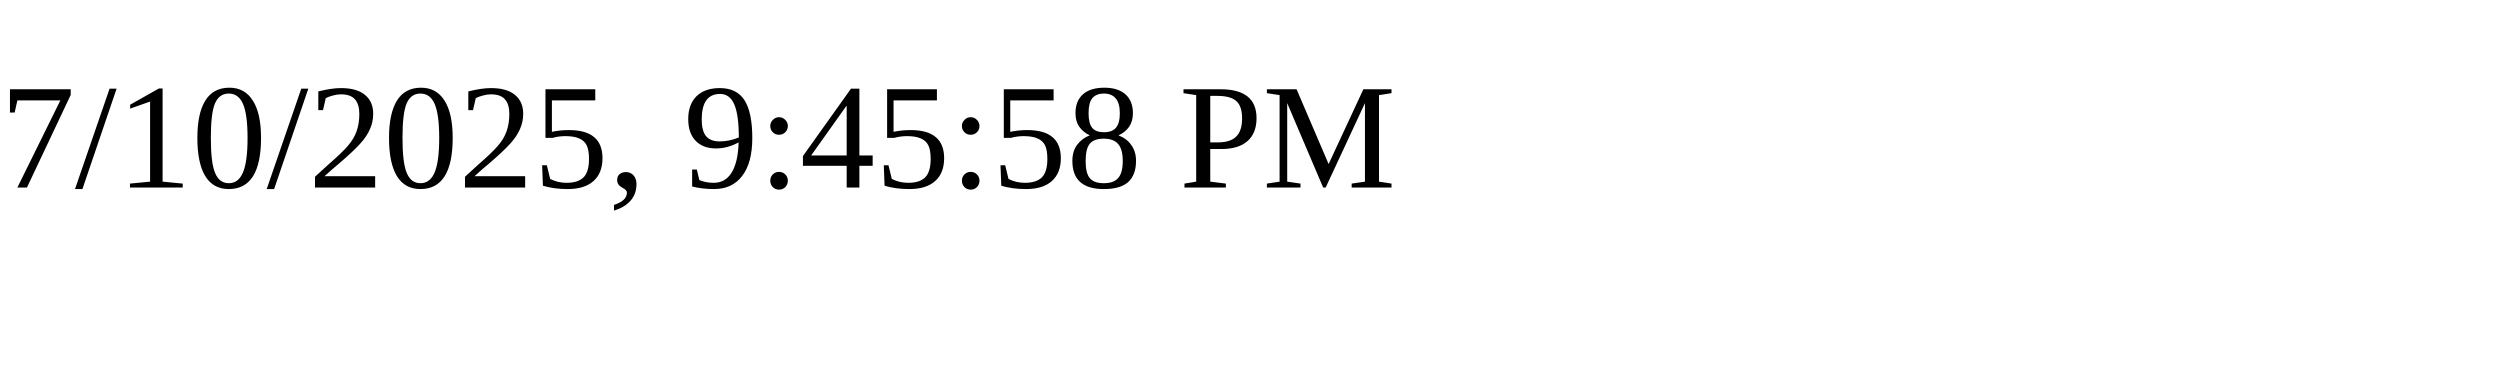
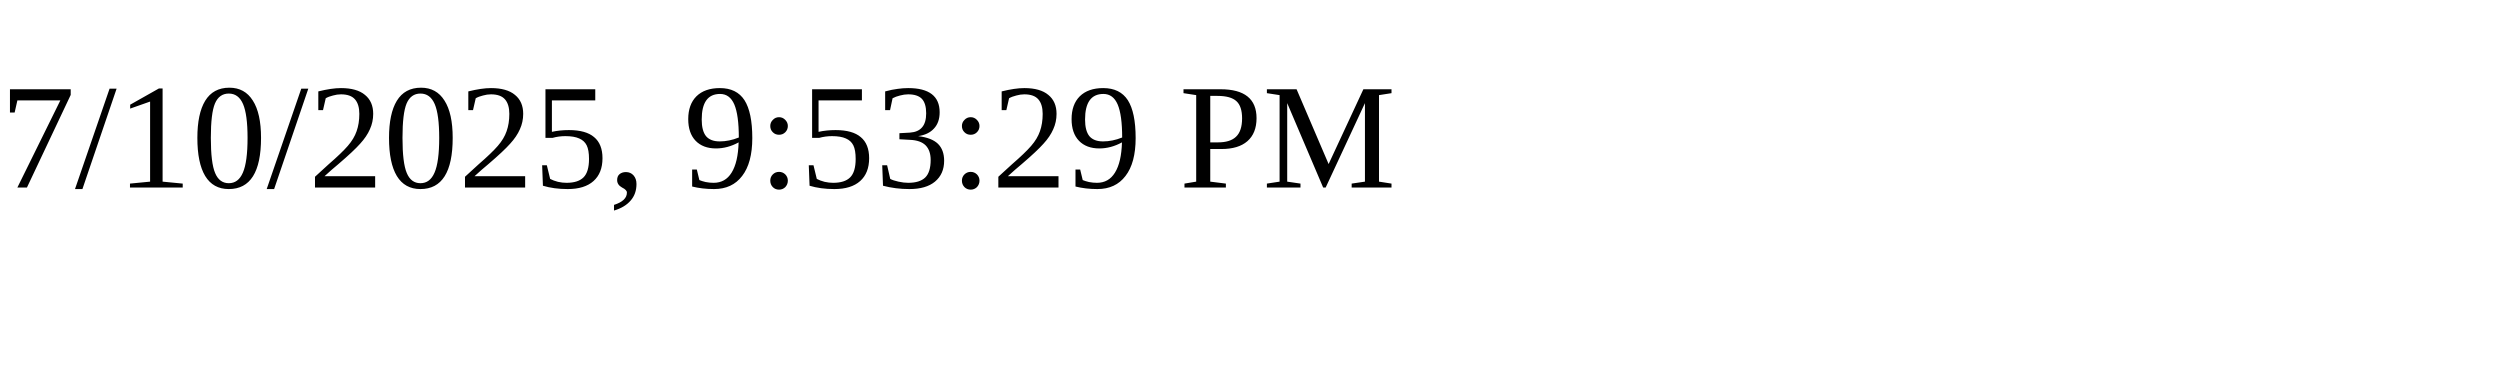
<svg xmlns="http://www.w3.org/2000/svg" height="30" width="200">
-   <text x="0" y="15">7/10/2025, 9:45:58 PM</text>
+   <text x="0" y="15">7/10/2025, 9:53:29 PM</text>
</svg>
